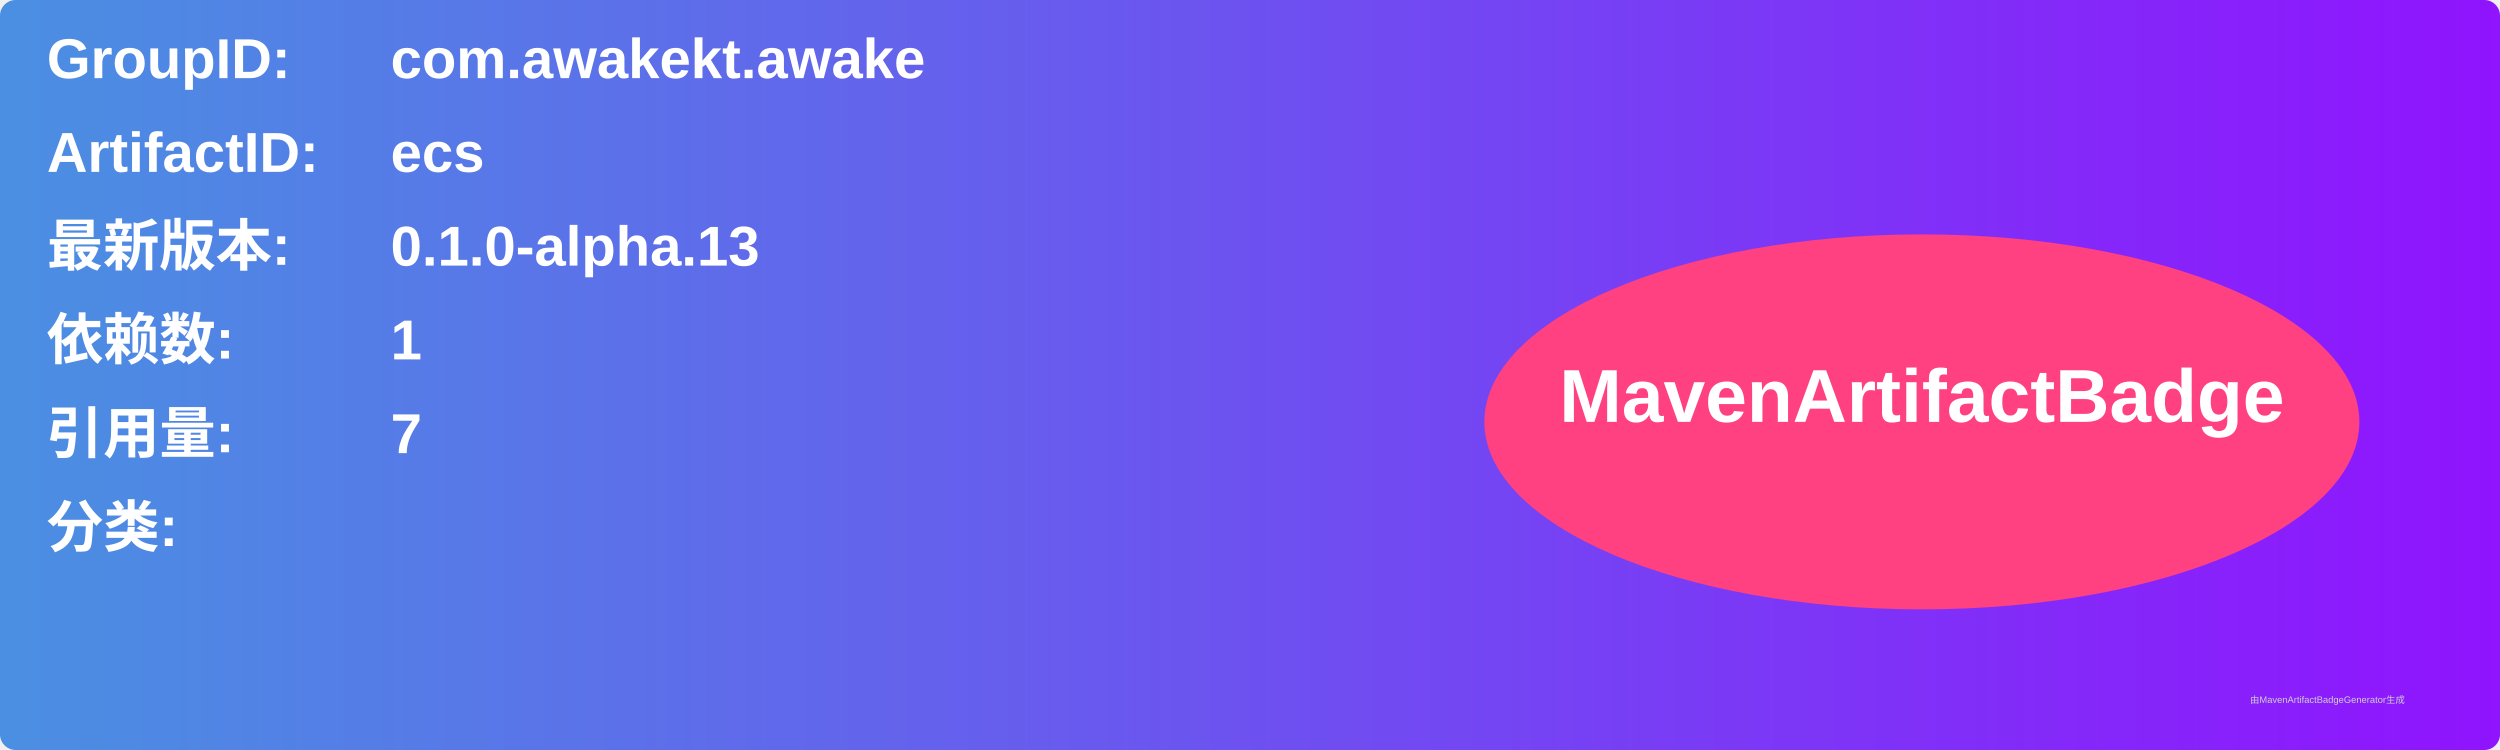
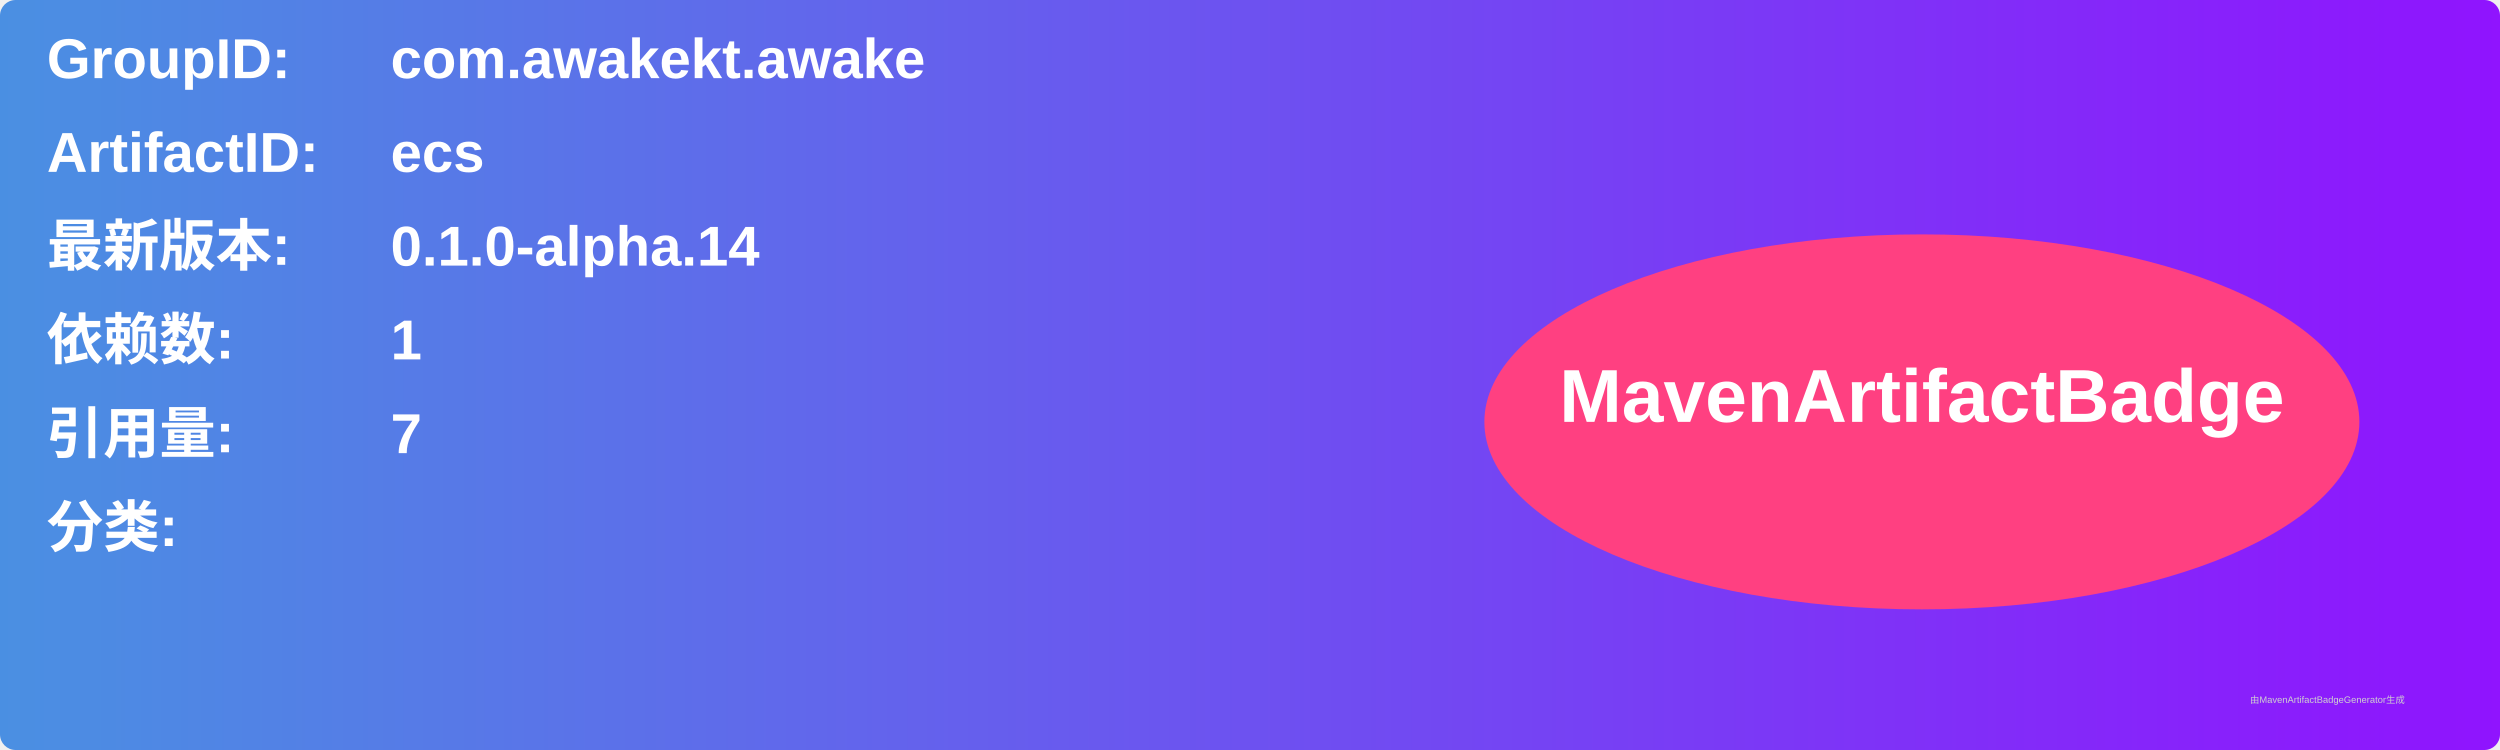
<svg xmlns="http://www.w3.org/2000/svg" width="800" height="240" viewBox="0 0 800 240">
  <linearGradient id="grad" x1="0%" y1="0%" x2="100%" y2="0%">
    <stop offset="0%" stop-color="#4a90e2" />
    <stop offset="100%" stop-color="#9013fe" />
  </linearGradient>
  <rect width="100%" height="100%" rx="5" ry="5" fill="url(#grad)" />
  <g transform="translate(15, 15)">
    <text x="0" y="10" font-family="Arial" font-size="18" fill="white" font-weight="bold" width="260">GroupID:</text>
    <text x="110" y="10" font-family="Arial" font-size="18" fill="white" font-weight="bold" width="460">com.awakekt.awake</text>
    <text x="0" y="40" font-family="Arial" font-size="18" fill="white" font-weight="bold" width="260">ArtifactID:</text>
    <text x="110" y="40" font-family="Arial" font-size="18" fill="white" font-weight="bold" width="460">ecs</text>
    <text x="0" y="70" font-family="Arial" font-size="18" fill="white" font-weight="bold">最新版本:</text>
    <text x="110" y="70" font-family="Arial" font-size="18" fill="white" font-weight="bold">
-       <tspan font-weight="bold">0.1.0-alpha.13</tspan>
+       <tspan font-weight="bold">0.1.0-alpha.14</tspan>
    </text>
    <text x="0" y="100" font-family="Arial" font-size="18" fill="white" font-weight="bold">依赖数: </text>
    <text x="110" y="100" font-family="Arial" font-size="18" fill="white">
      <tspan font-weight="bold">1</tspan>
    </text>
    <text x="0" y="130" font-family="Arial" font-size="18" fill="white" font-weight="bold">引用量: </text>
    <text x="110" y="130" font-family="Arial" font-size="18" fill="white">
      <tspan font-weight="bold">7</tspan>
    </text>
    <text x="0" y="160" font-family="Arial" font-size="18" fill="white" font-weight="bold">分类:</text>
    <text x="10" y="190" font-family="Arial" font-size="10" fill="white">
      <tspan font-weight="bold" />
    </text>
    <ellipse cx="600" cy="120" rx="140" ry="60" fill="#ff4081" />
    <text x="600" y="120" text-anchor="middle" font-family="Arial" font-size="24" fill="white" font-weight="bold">MavenArtifactBadge</text>
  </g>
  <text x="720" y="225" font-family="Arial" font-size="3" fill="#d0d0d0">由MavenArtifactBadgeGenerator生成</text>
</svg>
